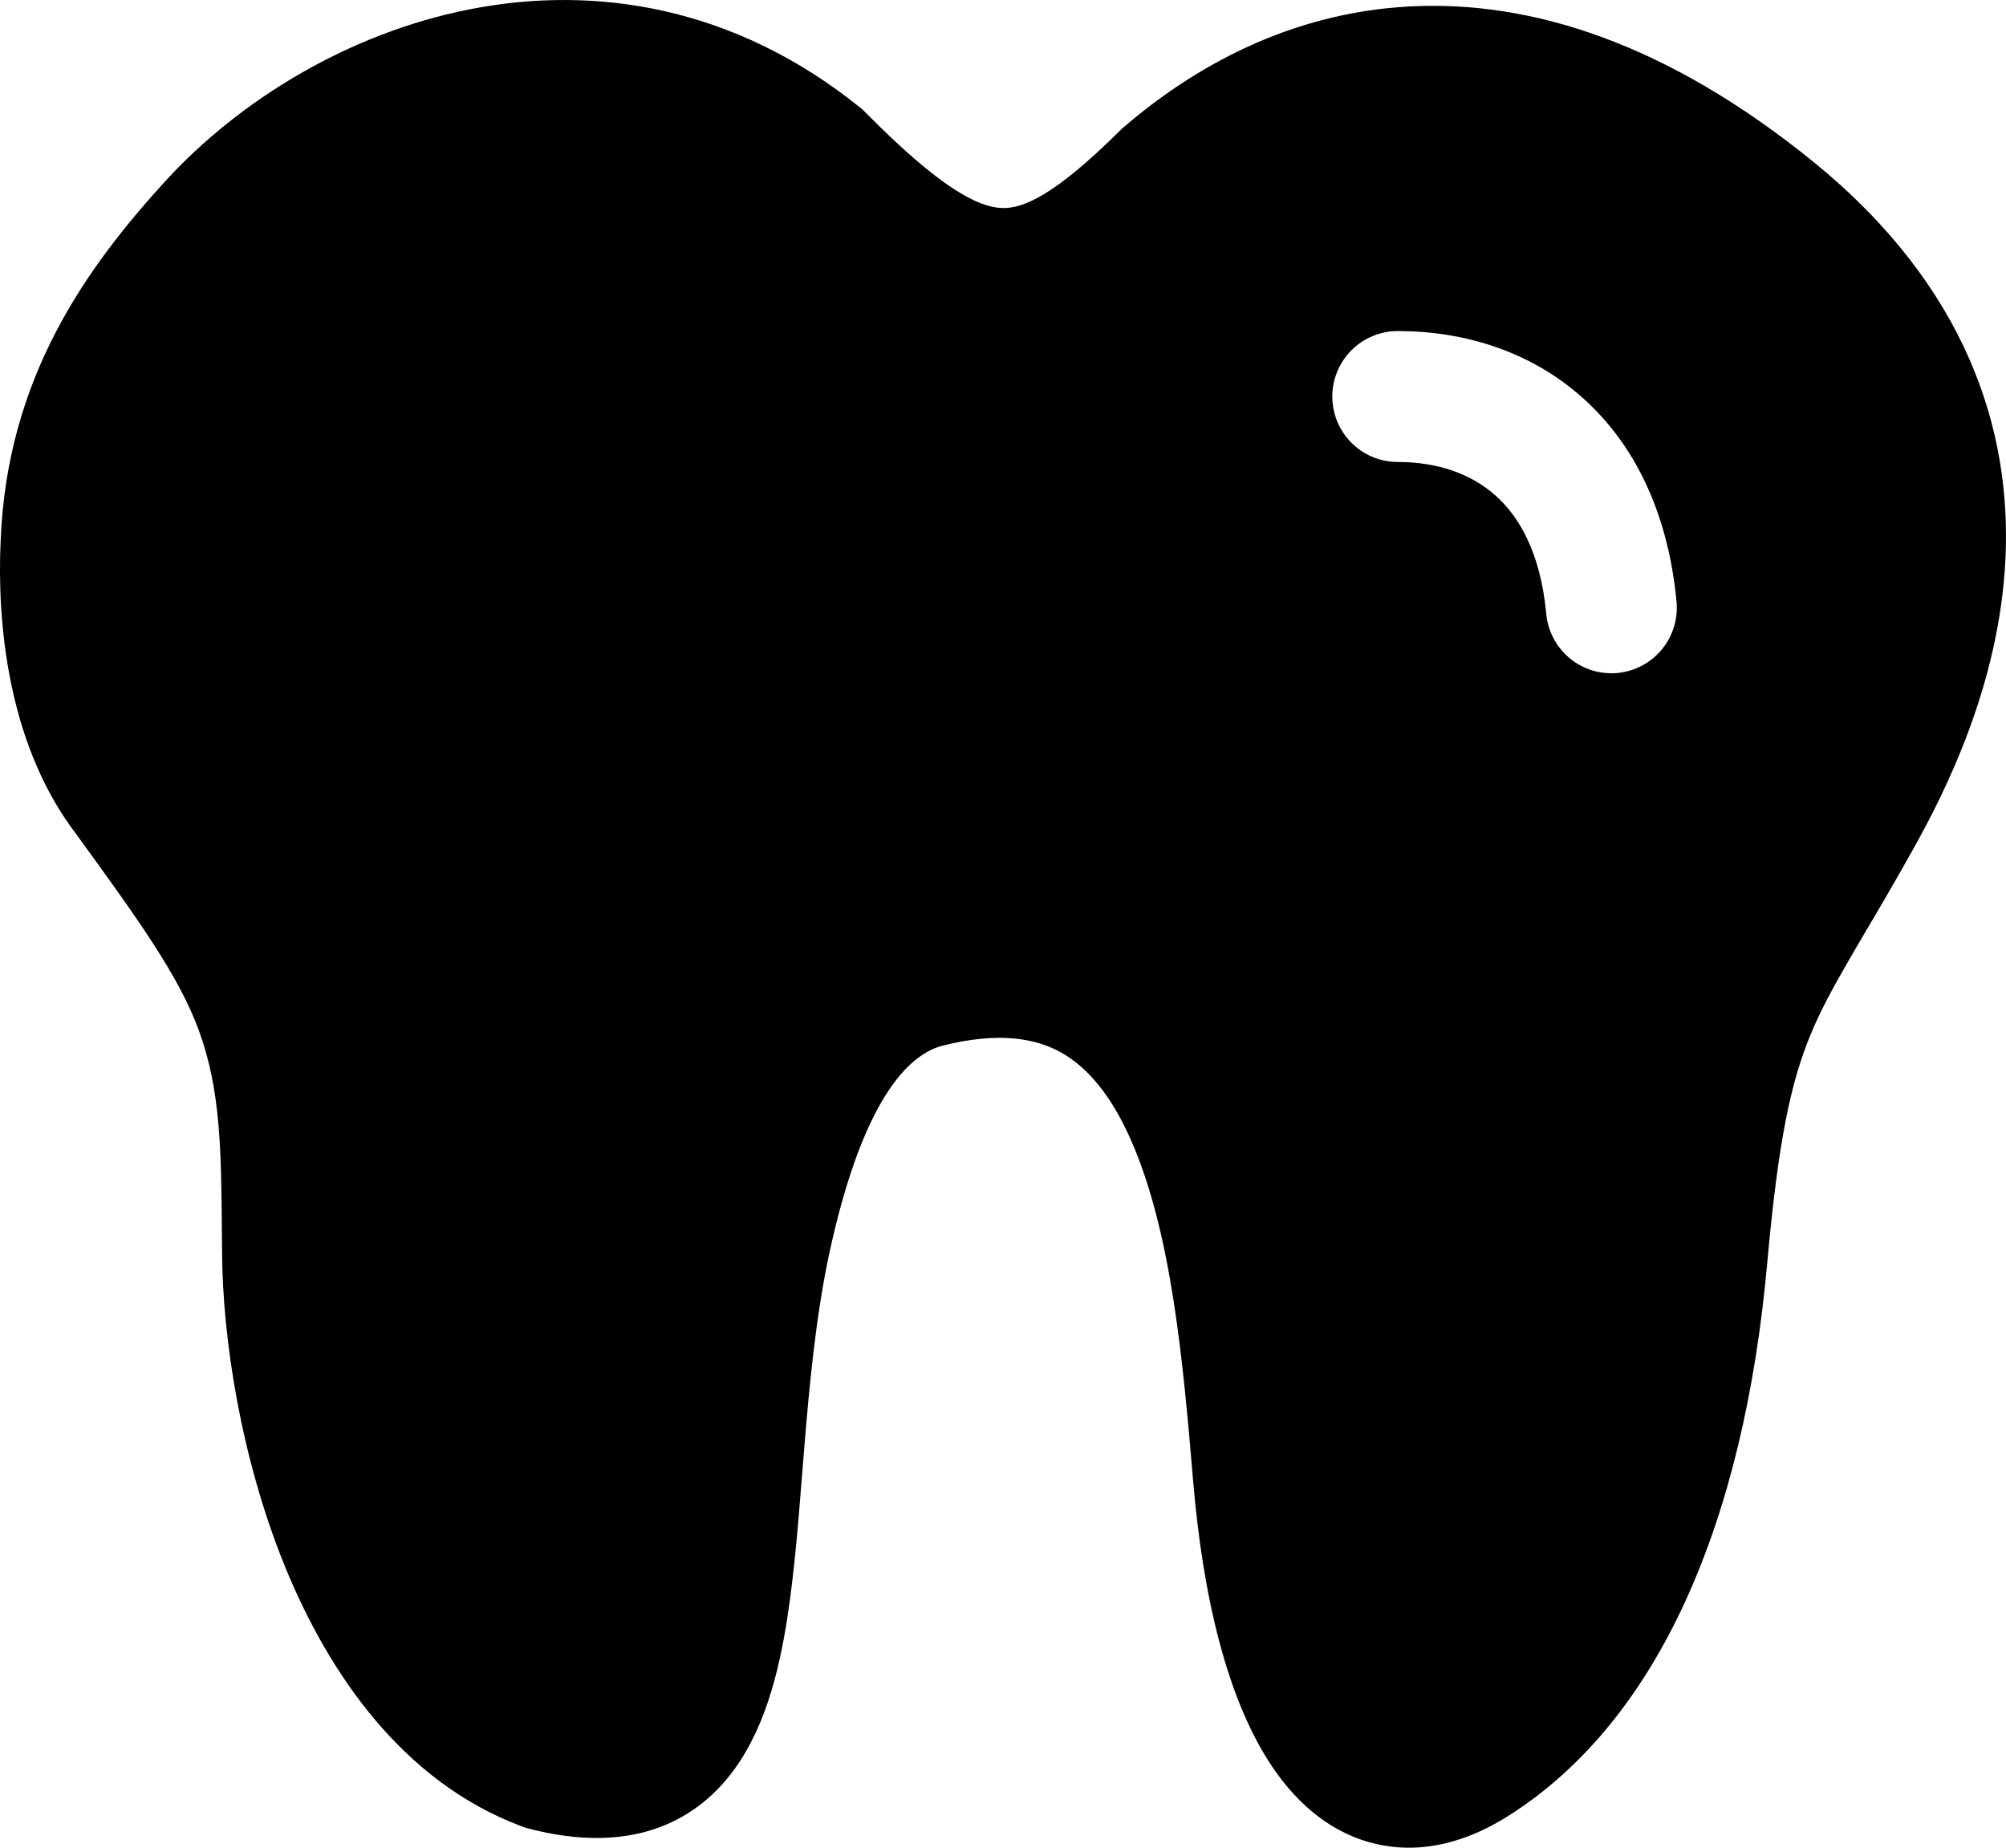
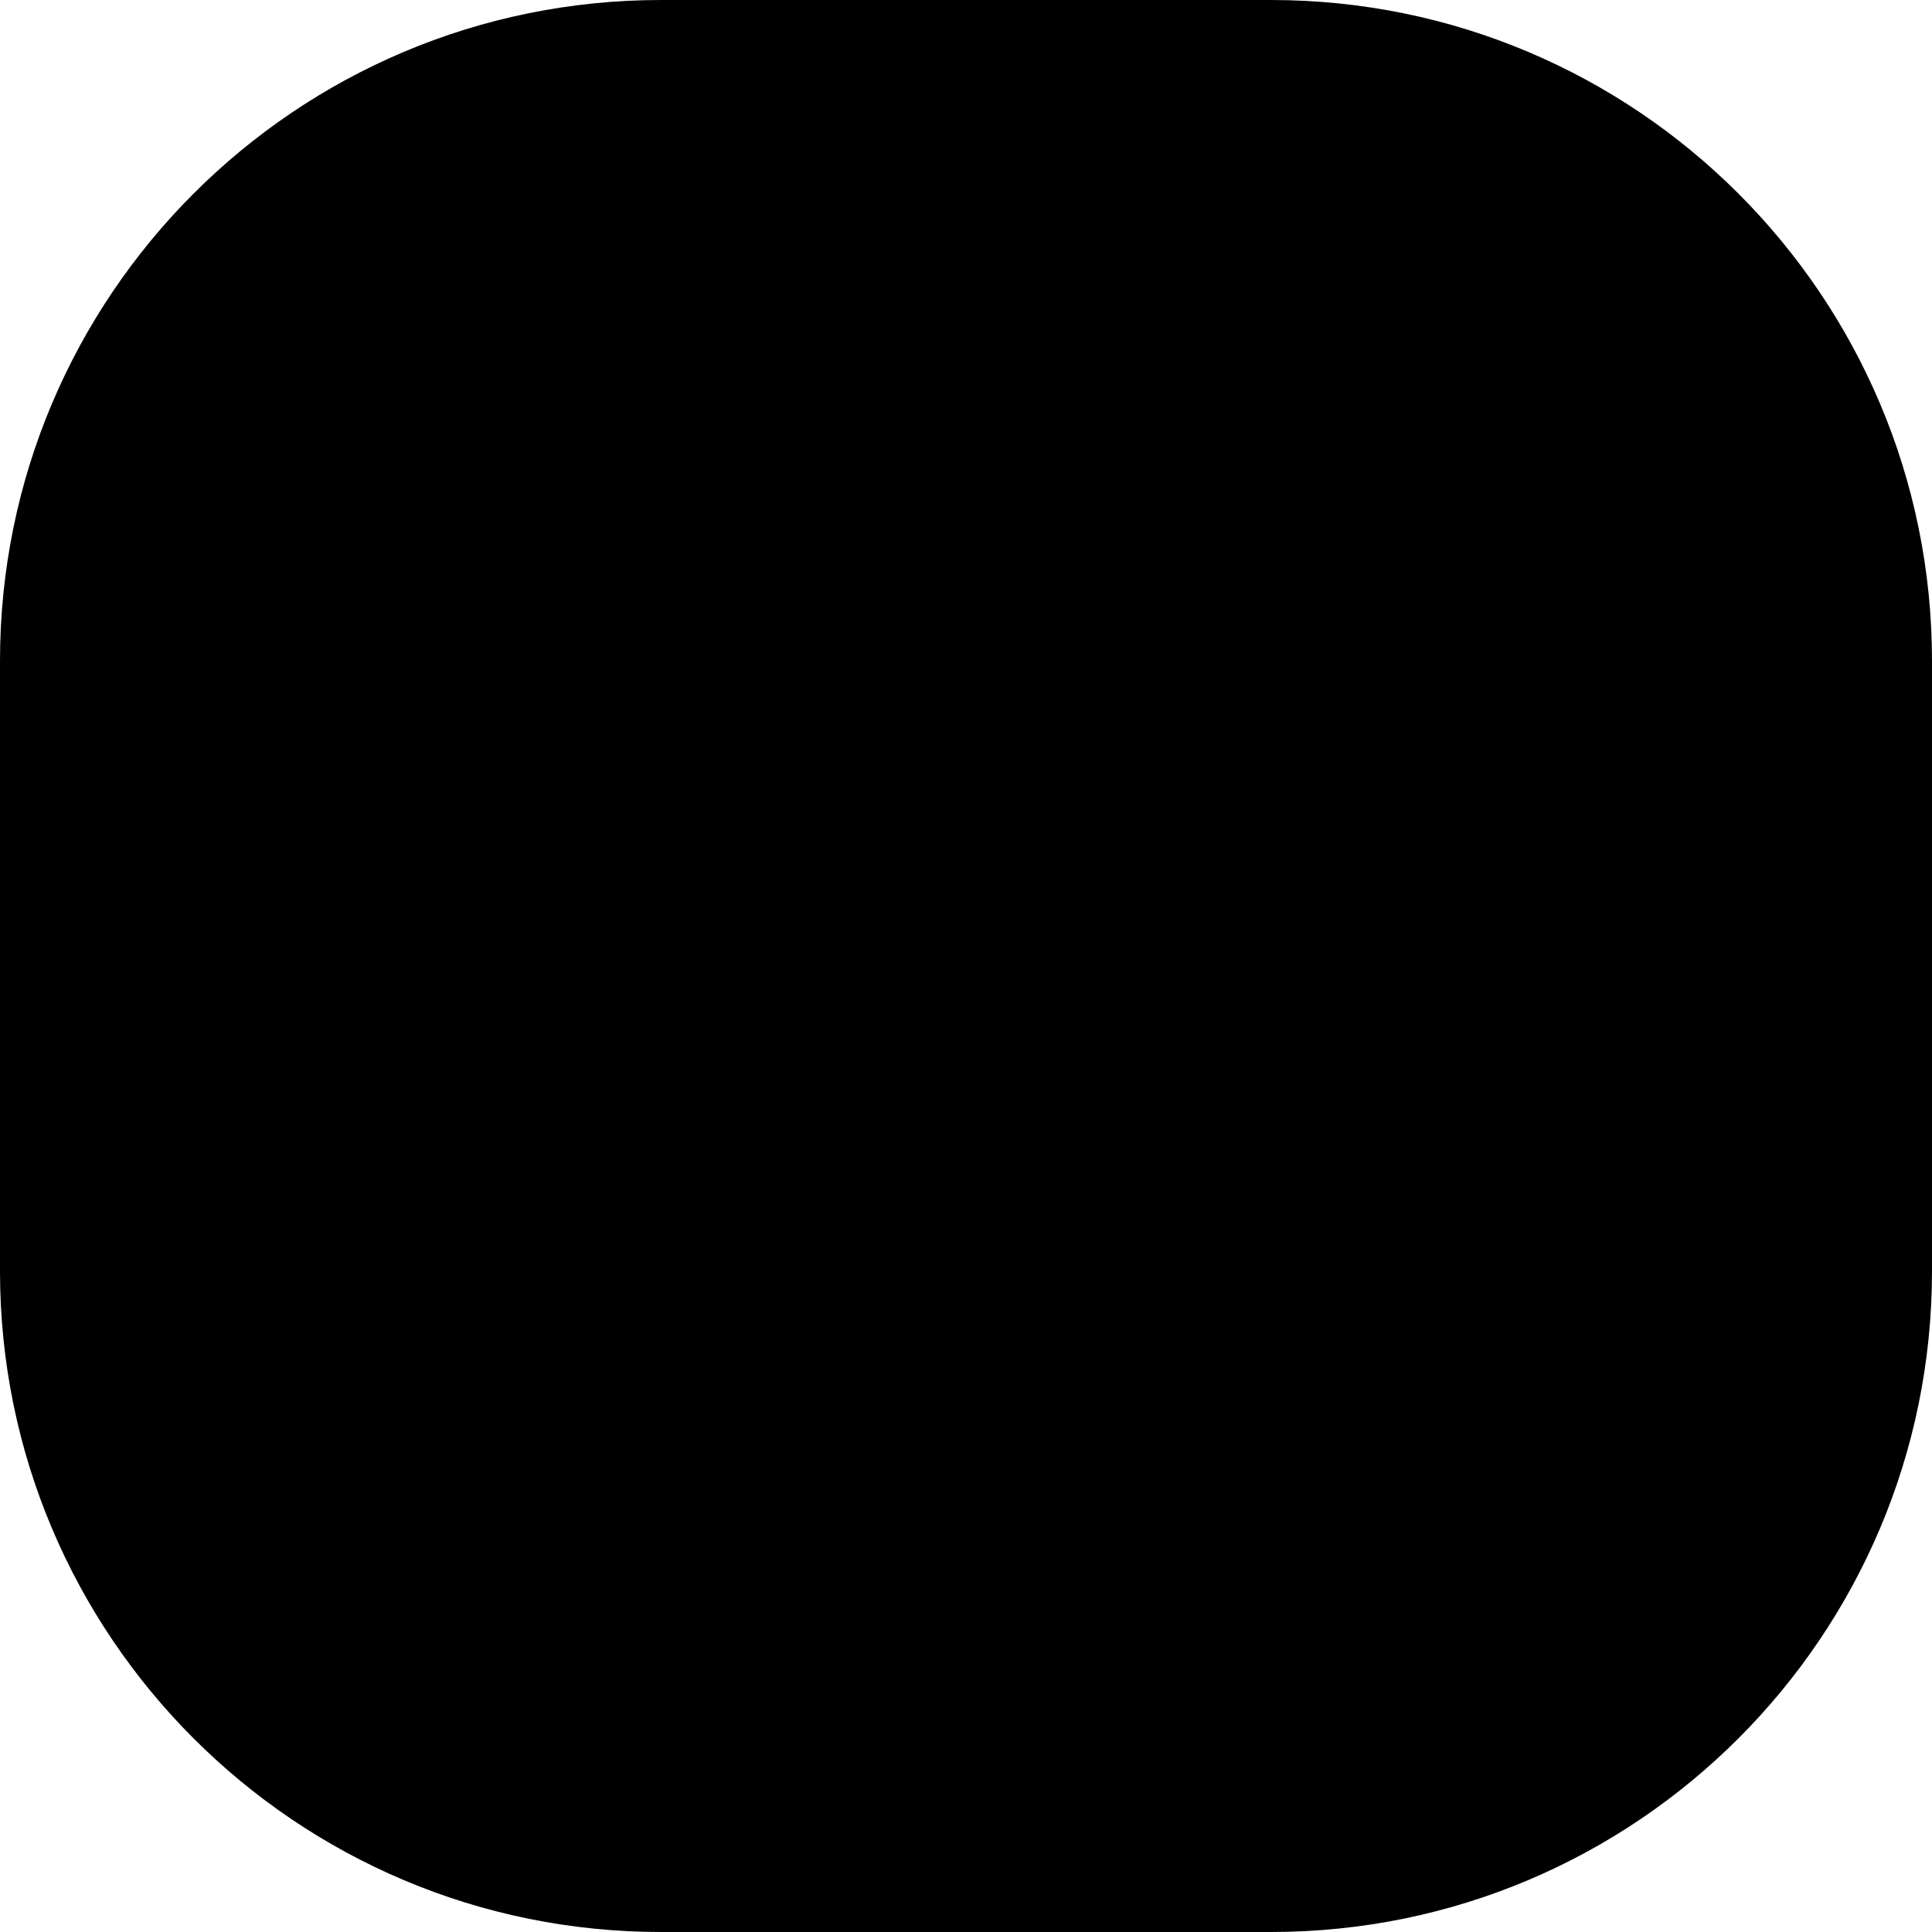
- <svg xmlns="http://www.w3.org/2000/svg" width="38" height="35" viewBox="0 0 38 35" fill="none">
-   <path d="M16.284 2.03C13.906 0.117 11.271 -0.288 8.909 0.174C6.586 0.628 4.531 1.915 3.164 3.396L3.161 3.399C1.63 5.071 0.128 7.161 0.012 10.253C-0.059 11.792 0.151 14.019 1.354 15.679L1.357 15.682C2.647 17.451 3.397 18.503 3.769 19.525C4.182 20.657 4.19 21.788 4.204 23.384L4.207 23.723C4.217 25.366 4.564 27.62 5.396 29.668C6.223 31.692 7.622 33.752 9.887 34.597L9.945 34.618L10.004 34.635C11.337 34.985 12.568 34.856 13.495 33.99C14.313 33.221 14.655 32.077 14.847 31.044C15.023 30.093 15.111 28.989 15.197 27.902L15.23 27.489C15.332 26.236 15.45 24.984 15.696 23.804C16.39 20.543 17.358 19.956 17.82 19.816C18.939 19.528 19.641 19.675 20.117 19.946C20.622 20.236 21.067 20.776 21.435 21.621C22.195 23.359 22.413 25.814 22.6 28.035C22.785 30.244 23.251 32.239 24.133 33.514C24.589 34.175 25.235 34.751 26.105 34.937C26.984 35.128 27.84 34.868 28.6 34.38C31.409 32.585 33.034 28.865 33.477 23.924C33.689 21.57 33.931 20.485 34.297 19.601C34.483 19.149 34.715 18.721 35.035 18.169L35.342 17.642C35.6 17.207 35.901 16.696 36.231 16.104C36.859 14.985 37.873 12.962 37.989 10.598C38.11 8.145 37.254 5.431 34.363 3.075C31.587 0.818 29.005 1.86011e-06 26.702 0.122C24.42 0.243 22.596 1.283 21.293 2.404L21.258 2.432L21.225 2.465C19.96 3.723 19.365 3.957 18.973 3.94C18.531 3.922 17.822 3.576 16.39 2.125L16.34 2.075L16.284 2.03ZM26.477 6.271C27.72 6.271 28.979 6.643 29.975 7.531C30.981 8.426 31.602 9.74 31.759 11.397C31.774 11.559 31.757 11.723 31.709 11.878C31.661 12.034 31.583 12.178 31.479 12.304C31.375 12.429 31.248 12.533 31.104 12.609C30.96 12.685 30.803 12.732 30.64 12.748C30.479 12.763 30.315 12.746 30.16 12.698C30.004 12.65 29.859 12.572 29.734 12.468C29.609 12.364 29.505 12.236 29.429 12.092C29.353 11.948 29.306 11.79 29.291 11.628C29.183 10.474 28.78 9.786 28.328 9.385C27.867 8.975 27.234 8.751 26.477 8.751C26.149 8.751 25.834 8.621 25.601 8.388C25.369 8.156 25.238 7.84 25.238 7.511C25.238 7.182 25.369 6.867 25.601 6.634C25.834 6.402 26.149 6.271 26.477 6.271Z" fill="currentColor" />
+ <svg xmlns="http://www.w3.org/2000/svg" width="38" height="38" viewBox="0 0 38 38" fill="none">
+   <rect width="38" height="38" rx="13" fill="currentColor" />
</svg>
